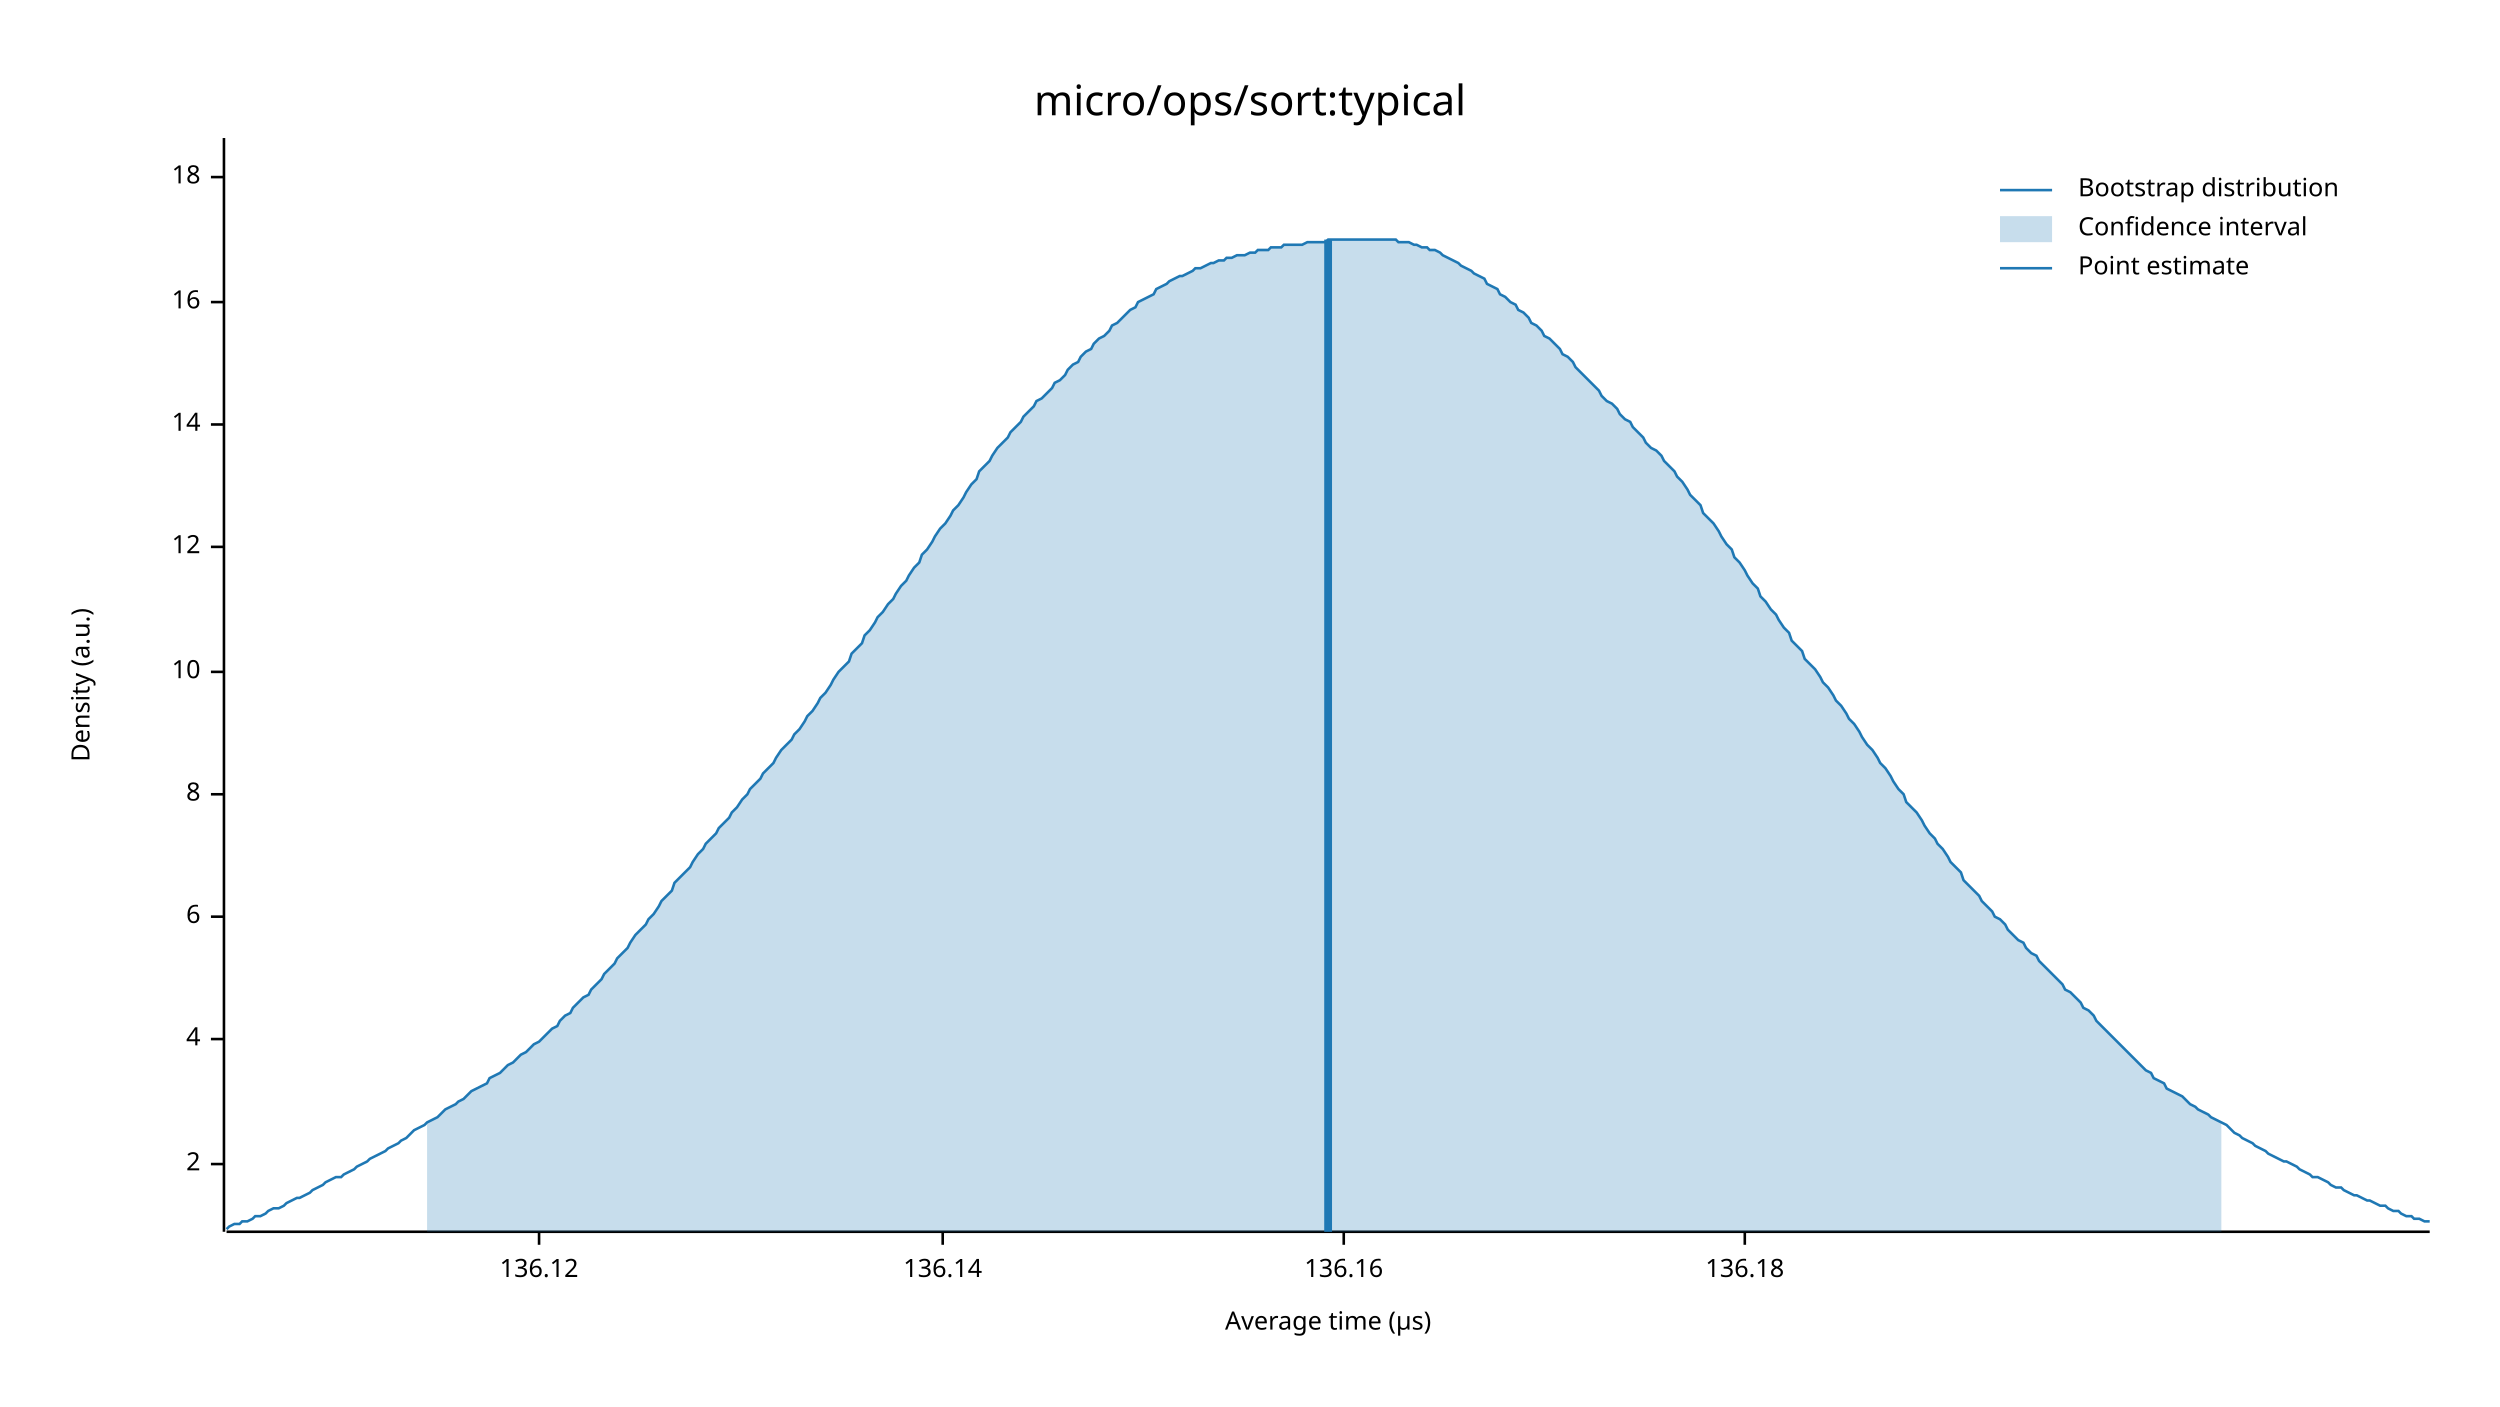
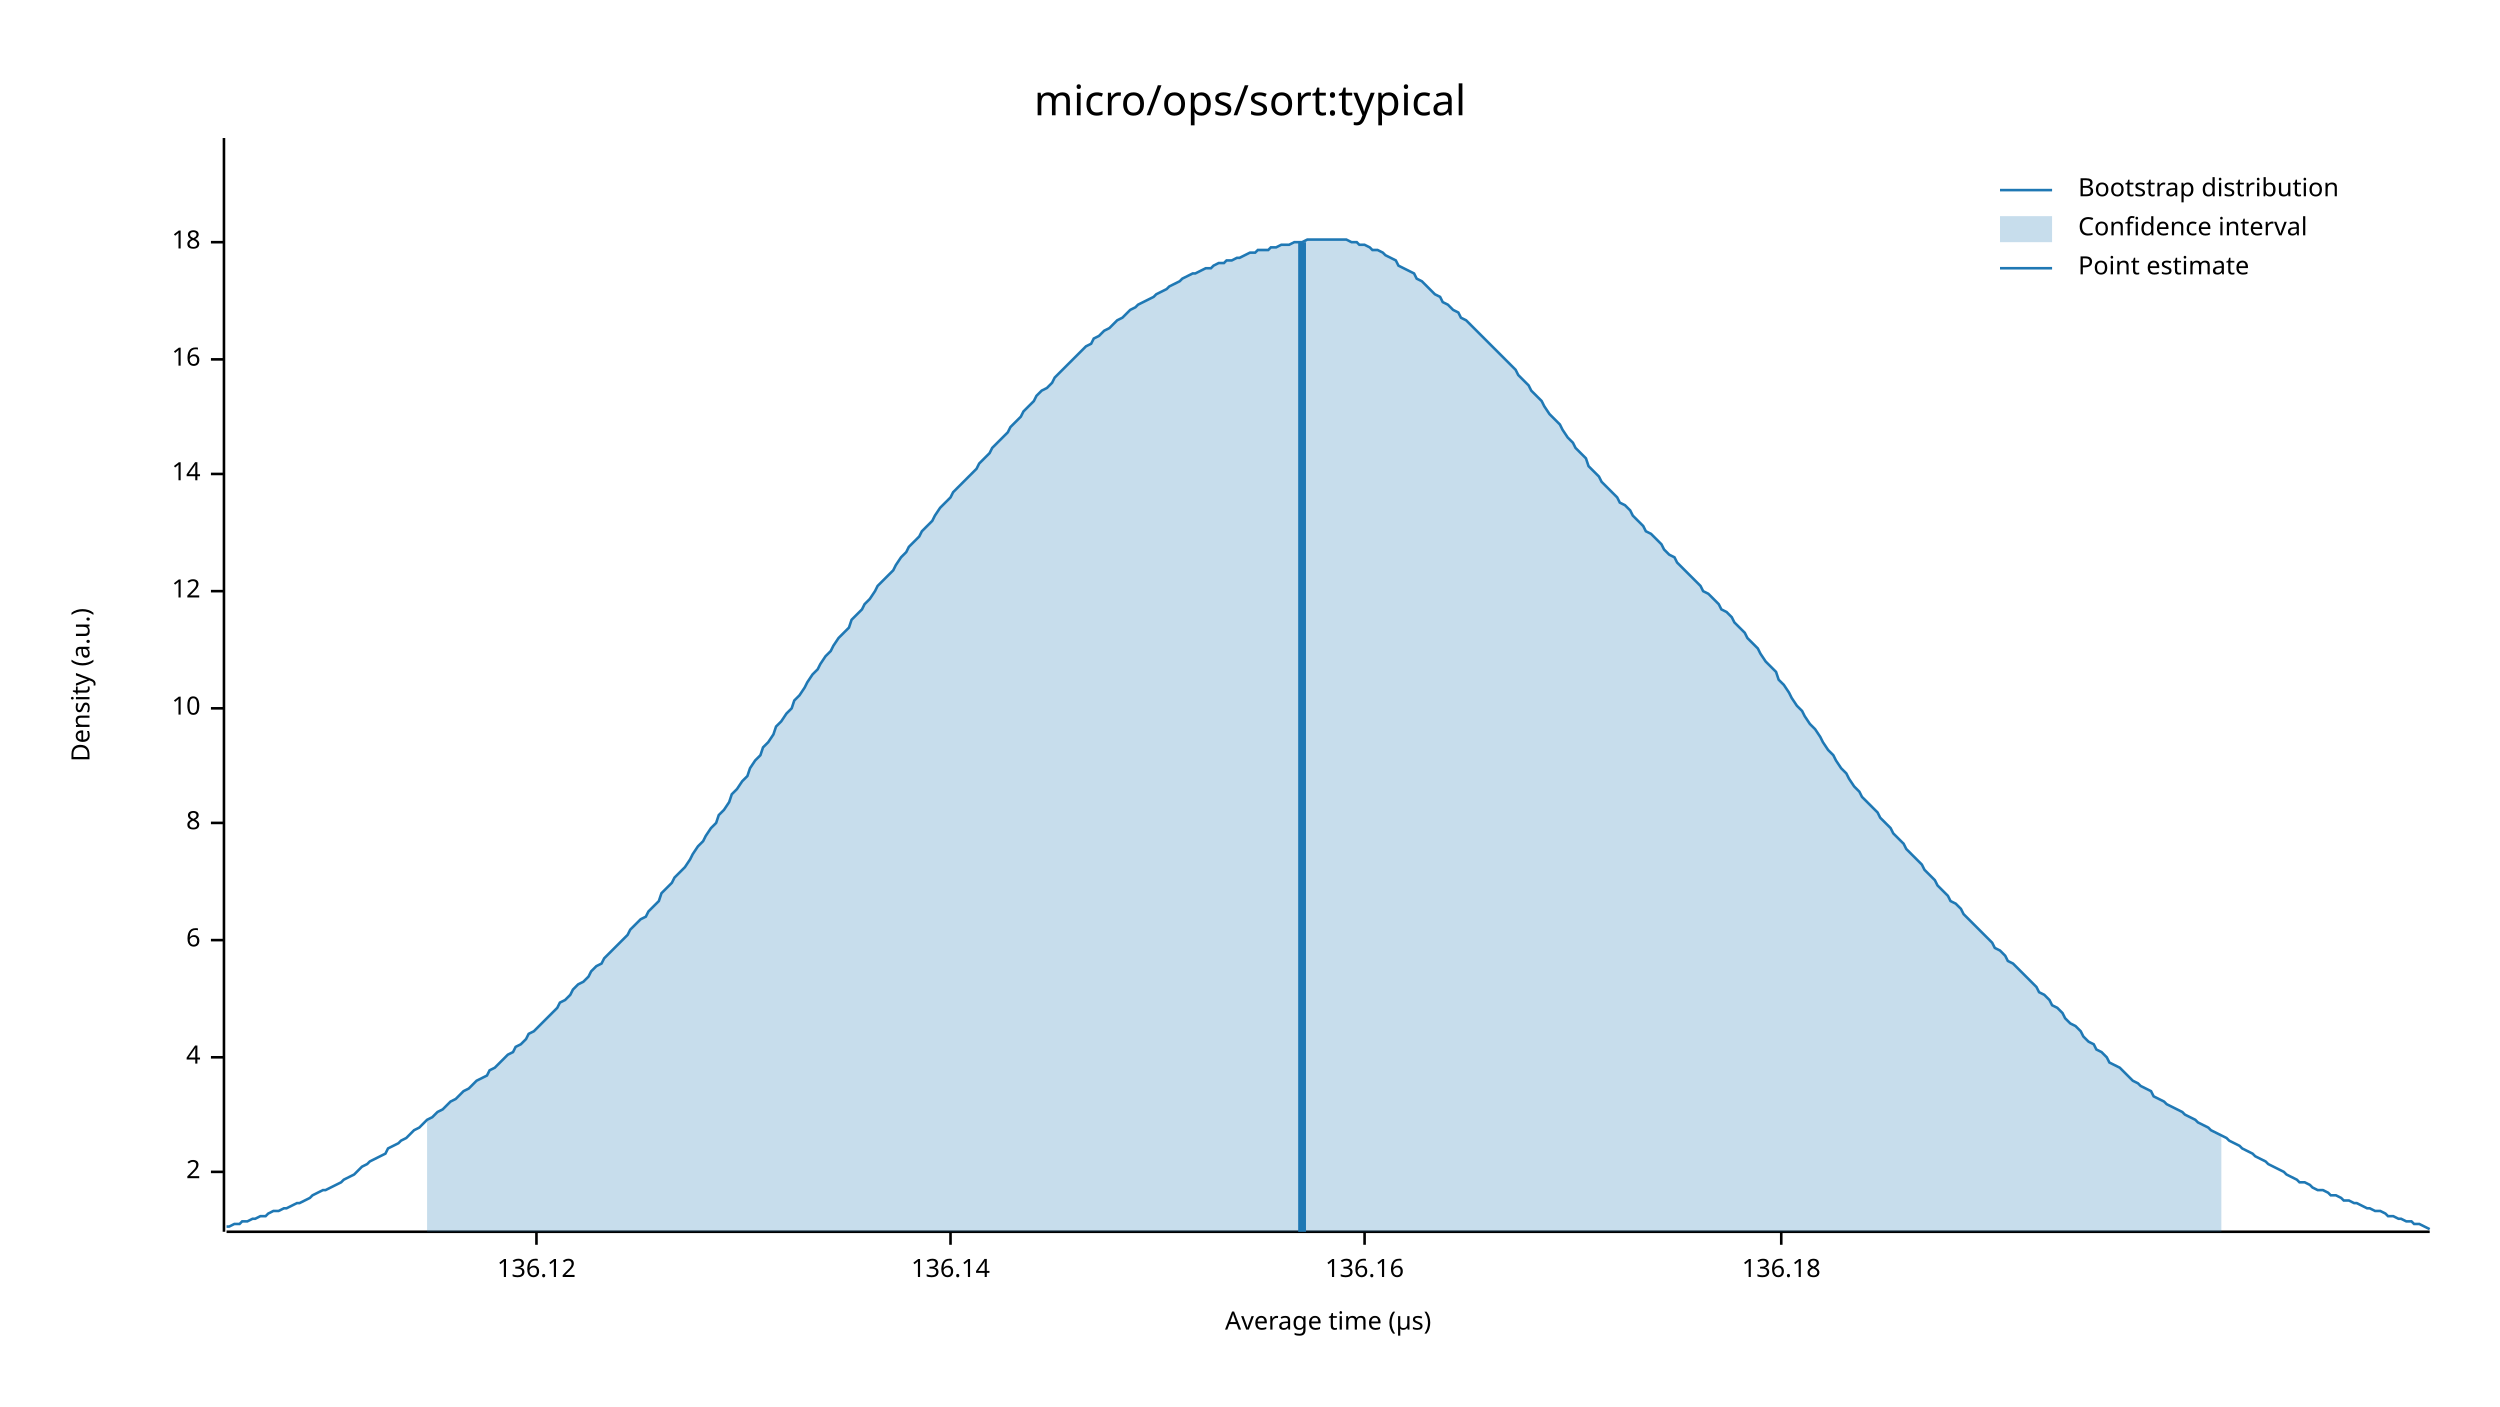
<svg xmlns="http://www.w3.org/2000/svg" width="960" height="540" viewBox="0 0 960 540">
  <text x="480" y="32" dy="0.76em" text-anchor="middle" font-family="sans-serif" font-size="16.129" opacity="1" fill="#000000">
micro/ops/sort:typical
</text>
  <text x="27" y="263" dy="0.76em" text-anchor="middle" font-family="sans-serif" font-size="9.677" opacity="1" fill="#000000" transform="rotate(270, 27, 263)">
Density (a.u.)
</text>
  <text x="510" y="513" dy="-0.5ex" text-anchor="middle" font-family="sans-serif" font-size="9.677" opacity="1" fill="#000000">
Average time (µs)
</text>
  <polyline fill="none" opacity="1" stroke="#000000" stroke-width="1" points="86,53 86,473 " />
-   <text x="77" y="447" dy="0.5ex" text-anchor="end" font-family="sans-serif" font-size="9.677" opacity="1" fill="#000000">
+   <text x="77" y="450" dy="0.5ex" text-anchor="end" font-family="sans-serif" font-size="9.677" opacity="1" fill="#000000">
2
</text>
-   <polyline fill="none" opacity="1" stroke="#000000" stroke-width="1" points="81,447 86,447 " />
-   <text x="77" y="399" dy="0.5ex" text-anchor="end" font-family="sans-serif" font-size="9.677" opacity="1" fill="#000000">
+   <polyline fill="none" opacity="1" stroke="#000000" stroke-width="1" points="81,450 86,450 " />
+   <text x="77" y="406" dy="0.5ex" text-anchor="end" font-family="sans-serif" font-size="9.677" opacity="1" fill="#000000">
4
</text>
-   <polyline fill="none" opacity="1" stroke="#000000" stroke-width="1" points="81,399 86,399 " />
-   <text x="77" y="352" dy="0.5ex" text-anchor="end" font-family="sans-serif" font-size="9.677" opacity="1" fill="#000000">
+   <polyline fill="none" opacity="1" stroke="#000000" stroke-width="1" points="81,406 86,406 " />
+   <text x="77" y="361" dy="0.5ex" text-anchor="end" font-family="sans-serif" font-size="9.677" opacity="1" fill="#000000">
6
</text>
-   <polyline fill="none" opacity="1" stroke="#000000" stroke-width="1" points="81,352 86,352 " />
-   <text x="77" y="305" dy="0.5ex" text-anchor="end" font-family="sans-serif" font-size="9.677" opacity="1" fill="#000000">
+   <polyline fill="none" opacity="1" stroke="#000000" stroke-width="1" points="81,361 86,361 " />
+   <text x="77" y="316" dy="0.5ex" text-anchor="end" font-family="sans-serif" font-size="9.677" opacity="1" fill="#000000">
8
</text>
-   <polyline fill="none" opacity="1" stroke="#000000" stroke-width="1" points="81,305 86,305 " />
-   <text x="77" y="258" dy="0.5ex" text-anchor="end" font-family="sans-serif" font-size="9.677" opacity="1" fill="#000000">
+   <polyline fill="none" opacity="1" stroke="#000000" stroke-width="1" points="81,316 86,316 " />
+   <text x="77" y="272" dy="0.5ex" text-anchor="end" font-family="sans-serif" font-size="9.677" opacity="1" fill="#000000">
10
</text>
-   <polyline fill="none" opacity="1" stroke="#000000" stroke-width="1" points="81,258 86,258 " />
-   <text x="77" y="210" dy="0.5ex" text-anchor="end" font-family="sans-serif" font-size="9.677" opacity="1" fill="#000000">
+   <polyline fill="none" opacity="1" stroke="#000000" stroke-width="1" points="81,272 86,272 " />
+   <text x="77" y="227" dy="0.5ex" text-anchor="end" font-family="sans-serif" font-size="9.677" opacity="1" fill="#000000">
12
</text>
-   <polyline fill="none" opacity="1" stroke="#000000" stroke-width="1" points="81,210 86,210 " />
-   <text x="77" y="163" dy="0.5ex" text-anchor="end" font-family="sans-serif" font-size="9.677" opacity="1" fill="#000000">
+   <polyline fill="none" opacity="1" stroke="#000000" stroke-width="1" points="81,227 86,227 " />
+   <text x="77" y="182" dy="0.5ex" text-anchor="end" font-family="sans-serif" font-size="9.677" opacity="1" fill="#000000">
14
</text>
-   <polyline fill="none" opacity="1" stroke="#000000" stroke-width="1" points="81,163 86,163 " />
-   <text x="77" y="116" dy="0.5ex" text-anchor="end" font-family="sans-serif" font-size="9.677" opacity="1" fill="#000000">
+   <polyline fill="none" opacity="1" stroke="#000000" stroke-width="1" points="81,182 86,182 " />
+   <text x="77" y="138" dy="0.5ex" text-anchor="end" font-family="sans-serif" font-size="9.677" opacity="1" fill="#000000">
16
</text>
-   <polyline fill="none" opacity="1" stroke="#000000" stroke-width="1" points="81,116 86,116 " />
-   <text x="77" y="68" dy="0.5ex" text-anchor="end" font-family="sans-serif" font-size="9.677" opacity="1" fill="#000000">
+   <polyline fill="none" opacity="1" stroke="#000000" stroke-width="1" points="81,138 86,138 " />
+   <text x="77" y="93" dy="0.5ex" text-anchor="end" font-family="sans-serif" font-size="9.677" opacity="1" fill="#000000">
18
</text>
-   <polyline fill="none" opacity="1" stroke="#000000" stroke-width="1" points="81,68 86,68 " />
+   <polyline fill="none" opacity="1" stroke="#000000" stroke-width="1" points="81,93 86,93 " />
  <polyline fill="none" opacity="1" stroke="#000000" stroke-width="1" points="87,473 933,473 " />
-   <text x="207" y="483" dy="0.76em" text-anchor="middle" font-family="sans-serif" font-size="9.677" opacity="1" fill="#000000">
+   <text x="206" y="483" dy="0.76em" text-anchor="middle" font-family="sans-serif" font-size="9.677" opacity="1" fill="#000000">
136.12
</text>
-   <polyline fill="none" opacity="1" stroke="#000000" stroke-width="1" points="207,473 207,478 " />
-   <text x="362" y="483" dy="0.76em" text-anchor="middle" font-family="sans-serif" font-size="9.677" opacity="1" fill="#000000">
+   <polyline fill="none" opacity="1" stroke="#000000" stroke-width="1" points="206,473 206,478 " />
+   <text x="365" y="483" dy="0.76em" text-anchor="middle" font-family="sans-serif" font-size="9.677" opacity="1" fill="#000000">
136.14
</text>
-   <polyline fill="none" opacity="1" stroke="#000000" stroke-width="1" points="362,473 362,478 " />
-   <text x="516" y="483" dy="0.76em" text-anchor="middle" font-family="sans-serif" font-size="9.677" opacity="1" fill="#000000">
+   <polyline fill="none" opacity="1" stroke="#000000" stroke-width="1" points="365,473 365,478 " />
+   <text x="524" y="483" dy="0.76em" text-anchor="middle" font-family="sans-serif" font-size="9.677" opacity="1" fill="#000000">
136.16
</text>
-   <polyline fill="none" opacity="1" stroke="#000000" stroke-width="1" points="516,473 516,478 " />
-   <text x="670" y="483" dy="0.76em" text-anchor="middle" font-family="sans-serif" font-size="9.677" opacity="1" fill="#000000">
+   <polyline fill="none" opacity="1" stroke="#000000" stroke-width="1" points="524,473 524,478 " />
+   <text x="684" y="483" dy="0.76em" text-anchor="middle" font-family="sans-serif" font-size="9.677" opacity="1" fill="#000000">
136.18
</text>
-   <polyline fill="none" opacity="1" stroke="#000000" stroke-width="1" points="670,473 670,478 " />
-   <polyline fill="none" opacity="1" stroke="#1F78B4" stroke-width="1" points="87,472 88,471 90,470 92,470 93,469 95,469 97,468 98,467 100,467 102,466 103,465 105,464 107,464 109,463 110,462 112,461 114,460 115,460 117,459 119,458 120,457 122,456 124,455 125,454 127,453 129,452 131,452 132,451 134,450 136,449 137,448 139,447 141,446 142,445 144,444 146,443 148,442 149,441 151,440 153,439 154,438 156,437 158,435 159,434 161,433 163,432 164,431 166,430 168,429 170,427 171,426 173,425 175,424 176,423 178,422 180,420 181,419 183,418 185,417 187,416 188,414 190,413 192,412 193,411 195,409 197,408 198,407 200,405 202,404 203,403 205,401 207,400 209,398 210,397 212,395 214,394 215,392 217,390 219,389 220,387 222,385 224,383 226,382 227,380 229,378 231,376 232,374 234,372 236,370 237,368 239,366 241,364 242,362 244,359 246,357 248,355 249,353 251,351 253,348 254,346 256,344 258,342 259,339 261,337 263,335 265,333 266,331 268,328 270,326 271,324 273,322 275,320 276,318 278,316 280,314 281,312 283,310 285,307 287,305 288,303 290,301 292,299 293,297 295,295 297,293 298,291 300,288 302,286 304,284 305,282 307,280 309,277 310,275 312,273 314,270 315,268 317,266 319,263 320,261 322,258 324,256 326,254 327,251 329,249 331,247 332,244 334,242 336,239 337,237 339,235 341,232 343,230 344,228 346,225 348,223 349,221 351,218 353,216 354,213 356,211 358,208 359,206 361,203 363,201 365,198 366,196 368,194 370,191 371,189 373,186 375,184 376,181 378,179 380,177 381,175 383,172 385,170 387,168 388,166 390,164 392,162 393,160 395,158 397,156 398,154 400,153 402,151 404,149 405,147 407,146 409,144 410,142 412,140 414,139 415,137 417,135 419,134 420,132 422,130 424,129 426,127 427,125 429,124 431,122 432,121 434,119 436,118 437,116 439,115 441,114 443,113 444,111 446,110 448,109 449,108 451,107 453,106 454,106 456,105 458,104 459,103 461,103 463,102 465,101 466,101 468,100 470,100 471,99 473,99 475,98 476,98 478,98 480,97 482,97 483,96 485,96 487,96 488,95 490,95 492,95 493,94 495,94 497,94 498,94 500,94 502,93 504,93 505,93 507,93 509,93 510,92 512,92 514,92 515,92 517,92 519,92 521,92 522,92 524,92 526,92 527,92 529,92 531,92 532,92 534,92 536,92 537,93 539,93 541,93 543,94 544,94 546,95 548,95 549,96 551,96 553,97 554,98 556,99 558,100 560,101 561,102 563,103 565,104 566,105 568,106 570,107 571,109 573,110 575,111 576,113 578,114 580,116 582,117 583,119 585,120 587,122 588,124 590,125 592,127 593,129 595,130 597,132 599,134 600,136 602,137 604,139 605,141 607,143 609,145 610,146 612,148 614,150 615,152 617,154 619,155 621,157 622,159 624,161 626,162 627,164 629,166 631,168 632,170 634,172 636,173 638,175 639,177 641,179 643,181 644,183 646,185 648,188 649,190 651,192 653,194 654,197 656,199 658,201 660,204 661,206 663,209 665,211 666,214 668,216 670,219 671,221 673,224 675,226 676,229 678,231 680,234 682,236 683,238 685,241 687,243 688,246 690,248 692,250 693,253 695,255 697,257 699,260 700,262 702,264 704,267 705,269 707,271 709,274 710,276 712,278 714,281 715,283 717,286 719,288 721,291 722,293 724,295 726,298 727,300 729,303 731,305 732,308 734,310 736,312 738,315 739,317 741,320 743,322 744,324 746,326 748,329 749,331 751,333 753,335 754,338 756,340 758,342 760,344 761,346 763,348 765,350 766,352 768,353 770,355 771,357 773,359 775,361 777,362 778,364 780,366 782,367 783,369 785,371 787,373 788,374 790,376 792,378 793,380 795,381 797,383 799,385 800,387 802,388 804,390 805,392 807,394 809,396 810,397 812,399 814,401 816,403 817,404 819,406 821,408 822,409 824,411 826,412 827,414 829,415 831,416 832,418 834,419 836,420 838,421 839,422 841,424 843,425 844,426 846,427 848,428 849,429 851,430 853,431 855,432 856,433 858,435 860,436 861,437 863,438 865,439 866,440 868,441 870,442 871,443 873,444 875,445 877,446 878,446 880,447 882,448 883,449 885,450 887,451 888,452 890,452 892,453 894,454 895,455 897,456 899,456 900,457 902,458 904,459 905,459 907,460 909,461 910,461 912,462 914,463 916,463 917,464 919,465 921,465 922,466 924,467 926,467 927,468 929,468 931,469 933,469 " />
-   <polygon opacity="0.25" fill="#1F78B4" points="164,431 166,430 168,429 170,427 171,426 173,425 175,424 176,423 178,422 180,420 181,419 183,418 185,417 187,416 188,414 190,413 192,412 193,411 195,409 197,408 198,407 200,405 202,404 203,403 205,401 207,400 209,398 210,397 212,395 214,394 215,392 217,390 219,389 220,387 222,385 224,383 226,382 227,380 229,378 231,376 232,374 234,372 236,370 237,368 239,366 241,364 242,362 244,359 246,357 248,355 249,353 251,351 253,348 254,346 256,344 258,342 259,339 261,337 263,335 265,333 266,331 268,328 270,326 271,324 273,322 275,320 276,318 278,316 280,314 281,312 283,310 285,307 287,305 288,303 290,301 292,299 293,297 295,295 297,293 298,291 300,288 302,286 304,284 305,282 307,280 309,277 310,275 312,273 314,270 315,268 317,266 319,263 320,261 322,258 324,256 326,254 327,251 329,249 331,247 332,244 334,242 336,239 337,237 339,235 341,232 343,230 344,228 346,225 348,223 349,221 351,218 353,216 354,213 356,211 358,208 359,206 361,203 363,201 365,198 366,196 368,194 370,191 371,189 373,186 375,184 376,181 378,179 380,177 381,175 383,172 385,170 387,168 388,166 390,164 392,162 393,160 395,158 397,156 398,154 400,153 402,151 404,149 405,147 407,146 409,144 410,142 412,140 414,139 415,137 417,135 419,134 420,132 422,130 424,129 426,127 427,125 429,124 431,122 432,121 434,119 436,118 437,116 439,115 441,114 443,113 444,111 446,110 448,109 449,108 451,107 453,106 454,106 456,105 458,104 459,103 461,103 463,102 465,101 466,101 468,100 470,100 471,99 473,99 475,98 476,98 478,98 480,97 482,97 483,96 485,96 487,96 488,95 490,95 492,95 493,94 495,94 497,94 498,94 500,94 502,93 504,93 505,93 507,93 509,93 510,92 512,92 514,92 515,92 517,92 519,92 521,92 522,92 524,92 526,92 527,92 529,92 531,92 532,92 534,92 536,92 537,93 539,93 541,93 543,94 544,94 546,95 548,95 549,96 551,96 553,97 554,98 556,99 558,100 560,101 561,102 563,103 565,104 566,105 568,106 570,107 571,109 573,110 575,111 576,113 578,114 580,116 582,117 583,119 585,120 587,122 588,124 590,125 592,127 593,129 595,130 597,132 599,134 600,136 602,137 604,139 605,141 607,143 609,145 610,146 612,148 614,150 615,152 617,154 619,155 621,157 622,159 624,161 626,162 627,164 629,166 631,168 632,170 634,172 636,173 638,175 639,177 641,179 643,181 644,183 646,185 648,188 649,190 651,192 653,194 654,197 656,199 658,201 660,204 661,206 663,209 665,211 666,214 668,216 670,219 671,221 673,224 675,226 676,229 678,231 680,234 682,236 683,238 685,241 687,243 688,246 690,248 692,250 693,253 695,255 697,257 699,260 700,262 702,264 704,267 705,269 707,271 709,274 710,276 712,278 714,281 715,283 717,286 719,288 721,291 722,293 724,295 726,298 727,300 729,303 731,305 732,308 734,310 736,312 738,315 739,317 741,320 743,322 744,324 746,326 748,329 749,331 751,333 753,335 754,338 756,340 758,342 760,344 761,346 763,348 765,350 766,352 768,353 770,355 771,357 773,359 775,361 777,362 778,364 780,366 782,367 783,369 785,371 787,373 788,374 790,376 792,378 793,380 795,381 797,383 799,385 800,387 802,388 804,390 805,392 807,394 809,396 810,397 812,399 814,401 816,403 817,404 819,406 821,408 822,409 824,411 826,412 827,414 829,415 831,416 832,418 834,419 836,420 838,421 839,422 841,424 843,425 844,426 846,427 848,428 849,429 851,430 853,431 853,473 164,473 " />
-   <polyline fill="none" opacity="1" stroke="#1F78B4" stroke-width="3" points="510,473 510,92 " />
+   <polyline fill="none" opacity="1" stroke="#000000" stroke-width="1" points="684,473 684,478 " />
+   <polyline fill="none" opacity="1" stroke="#1F78B4" stroke-width="1" points="87,471 88,471 90,470 92,470 93,469 95,469 97,468 98,468 100,467 102,467 103,466 105,465 107,465 109,464 110,464 112,463 114,462 115,462 117,461 119,460 120,459 122,458 124,457 125,457 127,456 129,455 131,454 132,453 134,452 136,451 137,450 139,448 141,447 142,446 144,445 146,444 148,443 149,441 151,440 153,439 154,438 156,437 158,435 159,434 161,433 163,431 164,430 166,429 168,427 170,426 171,425 173,423 175,422 176,421 178,419 180,418 181,417 183,415 185,414 187,413 188,411 190,410 192,408 193,407 195,405 197,404 198,402 200,401 202,399 203,397 205,396 207,394 209,392 210,391 212,389 214,387 215,385 217,384 219,382 220,380 222,378 224,377 226,375 227,373 229,371 231,370 232,368 234,366 236,364 237,363 239,361 241,359 242,357 244,355 246,353 248,352 249,350 251,348 253,346 254,343 256,341 258,339 259,337 261,335 263,333 265,330 266,328 268,325 270,323 271,321 273,318 275,316 276,313 278,311 280,308 281,305 283,303 285,300 287,298 288,295 290,292 292,290 293,287 295,285 297,282 298,279 300,277 302,274 304,272 305,269 307,267 309,264 310,262 312,259 314,257 315,255 317,252 319,250 320,248 322,245 324,243 326,241 327,238 329,236 331,234 332,232 334,230 336,227 337,225 339,223 341,221 343,219 344,217 346,214 348,212 349,210 351,208 353,206 354,204 356,202 358,200 359,198 361,195 363,193 365,191 366,189 368,187 370,185 371,184 373,182 375,180 376,178 378,176 380,174 381,172 383,170 385,168 387,166 388,164 390,162 392,160 393,158 395,156 397,154 398,152 400,150 402,149 404,147 405,145 407,143 409,141 410,140 412,138 414,136 415,135 417,133 419,132 420,130 422,129 424,127 426,126 427,125 429,123 431,122 432,121 434,119 436,118 437,117 439,116 441,115 443,114 444,113 446,112 448,111 449,110 451,109 453,108 454,107 456,106 458,105 459,105 461,104 463,103 465,103 466,102 468,101 470,101 471,100 473,100 475,99 476,99 478,98 480,97 482,97 483,96 485,96 487,96 488,95 490,95 492,94 493,94 495,94 497,93 498,93 500,93 502,92 504,92 505,92 507,92 509,92 510,92 512,92 514,92 515,92 517,92 519,93 521,93 522,94 524,94 526,95 527,96 529,96 531,97 532,98 534,99 536,100 537,102 539,103 541,104 543,105 544,107 546,108 548,110 549,111 551,113 553,114 554,116 556,117 558,119 560,120 561,122 563,123 565,125 566,126 568,128 570,130 571,131 573,133 575,135 576,136 578,138 580,140 582,142 583,144 585,146 587,148 588,150 590,152 592,154 593,156 595,159 597,161 599,163 600,165 602,168 604,170 605,172 607,174 609,176 610,179 612,181 614,183 615,185 617,187 619,189 621,191 622,193 624,194 626,196 627,198 629,200 631,202 632,204 634,205 636,207 638,209 639,211 641,213 643,214 644,216 646,218 648,220 649,221 651,223 653,225 654,227 656,228 658,230 660,232 661,234 663,235 665,237 666,239 668,241 670,243 671,245 673,247 675,249 676,251 678,254 680,256 682,258 683,261 685,263 687,266 688,268 690,271 692,273 693,275 695,278 697,280 699,283 700,285 702,288 704,290 705,292 707,295 709,297 710,299 712,302 714,304 715,306 717,308 719,310 721,312 722,314 724,316 726,318 727,320 729,322 731,324 732,326 734,328 736,330 738,332 739,334 741,336 743,338 744,340 746,342 748,344 749,346 751,347 753,349 754,351 756,353 758,355 760,357 761,358 763,360 765,362 766,364 768,365 770,367 771,369 773,370 775,372 777,374 778,375 780,377 782,379 783,381 785,382 787,384 788,386 790,387 792,389 793,391 795,393 797,394 799,396 800,398 802,400 804,401 805,403 807,404 809,406 810,408 812,409 814,410 816,412 817,413 819,415 821,416 822,417 824,418 826,419 827,421 829,422 831,423 832,424 834,425 836,426 838,427 839,428 841,429 843,430 844,431 846,432 848,433 849,434 851,435 853,436 855,437 856,438 858,439 860,440 861,441 863,442 865,443 866,444 868,445 870,446 871,447 873,448 875,449 877,450 878,451 880,452 882,453 883,454 885,454 887,455 888,456 890,457 892,457 894,458 895,459 897,459 899,460 900,461 902,461 904,462 905,462 907,463 909,464 910,464 912,465 914,465 916,466 917,467 919,467 921,468 922,468 924,469 926,469 927,470 929,470 931,471 933,472 " />
+   <polygon opacity="0.25" fill="#1F78B4" points="164,430 166,429 168,427 170,426 171,425 173,423 175,422 176,421 178,419 180,418 181,417 183,415 185,414 187,413 188,411 190,410 192,408 193,407 195,405 197,404 198,402 200,401 202,399 203,397 205,396 207,394 209,392 210,391 212,389 214,387 215,385 217,384 219,382 220,380 222,378 224,377 226,375 227,373 229,371 231,370 232,368 234,366 236,364 237,363 239,361 241,359 242,357 244,355 246,353 248,352 249,350 251,348 253,346 254,343 256,341 258,339 259,337 261,335 263,333 265,330 266,328 268,325 270,323 271,321 273,318 275,316 276,313 278,311 280,308 281,305 283,303 285,300 287,298 288,295 290,292 292,290 293,287 295,285 297,282 298,279 300,277 302,274 304,272 305,269 307,267 309,264 310,262 312,259 314,257 315,255 317,252 319,250 320,248 322,245 324,243 326,241 327,238 329,236 331,234 332,232 334,230 336,227 337,225 339,223 341,221 343,219 344,217 346,214 348,212 349,210 351,208 353,206 354,204 356,202 358,200 359,198 361,195 363,193 365,191 366,189 368,187 370,185 371,184 373,182 375,180 376,178 378,176 380,174 381,172 383,170 385,168 387,166 388,164 390,162 392,160 393,158 395,156 397,154 398,152 400,150 402,149 404,147 405,145 407,143 409,141 410,140 412,138 414,136 415,135 417,133 419,132 420,130 422,129 424,127 426,126 427,125 429,123 431,122 432,121 434,119 436,118 437,117 439,116 441,115 443,114 444,113 446,112 448,111 449,110 451,109 453,108 454,107 456,106 458,105 459,105 461,104 463,103 465,103 466,102 468,101 470,101 471,100 473,100 475,99 476,99 478,98 480,97 482,97 483,96 485,96 487,96 488,95 490,95 492,94 493,94 495,94 497,93 498,93 500,93 502,92 504,92 505,92 507,92 509,92 510,92 512,92 514,92 515,92 517,92 519,93 521,93 522,94 524,94 526,95 527,96 529,96 531,97 532,98 534,99 536,100 537,102 539,103 541,104 543,105 544,107 546,108 548,110 549,111 551,113 553,114 554,116 556,117 558,119 560,120 561,122 563,123 565,125 566,126 568,128 570,130 571,131 573,133 575,135 576,136 578,138 580,140 582,142 583,144 585,146 587,148 588,150 590,152 592,154 593,156 595,159 597,161 599,163 600,165 602,168 604,170 605,172 607,174 609,176 610,179 612,181 614,183 615,185 617,187 619,189 621,191 622,193 624,194 626,196 627,198 629,200 631,202 632,204 634,205 636,207 638,209 639,211 641,213 643,214 644,216 646,218 648,220 649,221 651,223 653,225 654,227 656,228 658,230 660,232 661,234 663,235 665,237 666,239 668,241 670,243 671,245 673,247 675,249 676,251 678,254 680,256 682,258 683,261 685,263 687,266 688,268 690,271 692,273 693,275 695,278 697,280 699,283 700,285 702,288 704,290 705,292 707,295 709,297 710,299 712,302 714,304 715,306 717,308 719,310 721,312 722,314 724,316 726,318 727,320 729,322 731,324 732,326 734,328 736,330 738,332 739,334 741,336 743,338 744,340 746,342 748,344 749,346 751,347 753,349 754,351 756,353 758,355 760,357 761,358 763,360 765,362 766,364 768,365 770,367 771,369 773,370 775,372 777,374 778,375 780,377 782,379 783,381 785,382 787,384 788,386 790,387 792,389 793,391 795,393 797,394 799,396 800,398 802,400 804,401 805,403 807,404 809,406 810,408 812,409 814,410 816,412 817,413 819,415 821,416 822,417 824,418 826,419 827,421 829,422 831,423 832,424 834,425 836,426 838,427 839,428 841,429 843,430 844,431 846,432 848,433 849,434 851,435 853,436 853,473 164,473 " />
+   <polyline fill="none" opacity="1" stroke="#1F78B4" stroke-width="3" points="500,473 500,93 " />
  <text x="798" y="68" dy="0.76em" text-anchor="start" font-family="sans-serif" font-size="9.677" opacity="1" fill="#000000">
Bootstrap distribution
</text>
  <text x="798" y="83" dy="0.76em" text-anchor="start" font-family="sans-serif" font-size="9.677" opacity="1" fill="#000000">
Confidence interval
</text>
  <text x="798" y="98" dy="0.76em" text-anchor="start" font-family="sans-serif" font-size="9.677" opacity="1" fill="#000000">
Point estimate
</text>
  <polyline fill="none" opacity="1" stroke="#1F78B4" stroke-width="1" points="768,73 788,73 " />
  <rect x="768" y="83" width="20" height="10" opacity="0.25" fill="#1F78B4" stroke="none" />
  <polyline fill="none" opacity="1" stroke="#1F78B4" stroke-width="1" points="768,103 788,103 " />
</svg>
